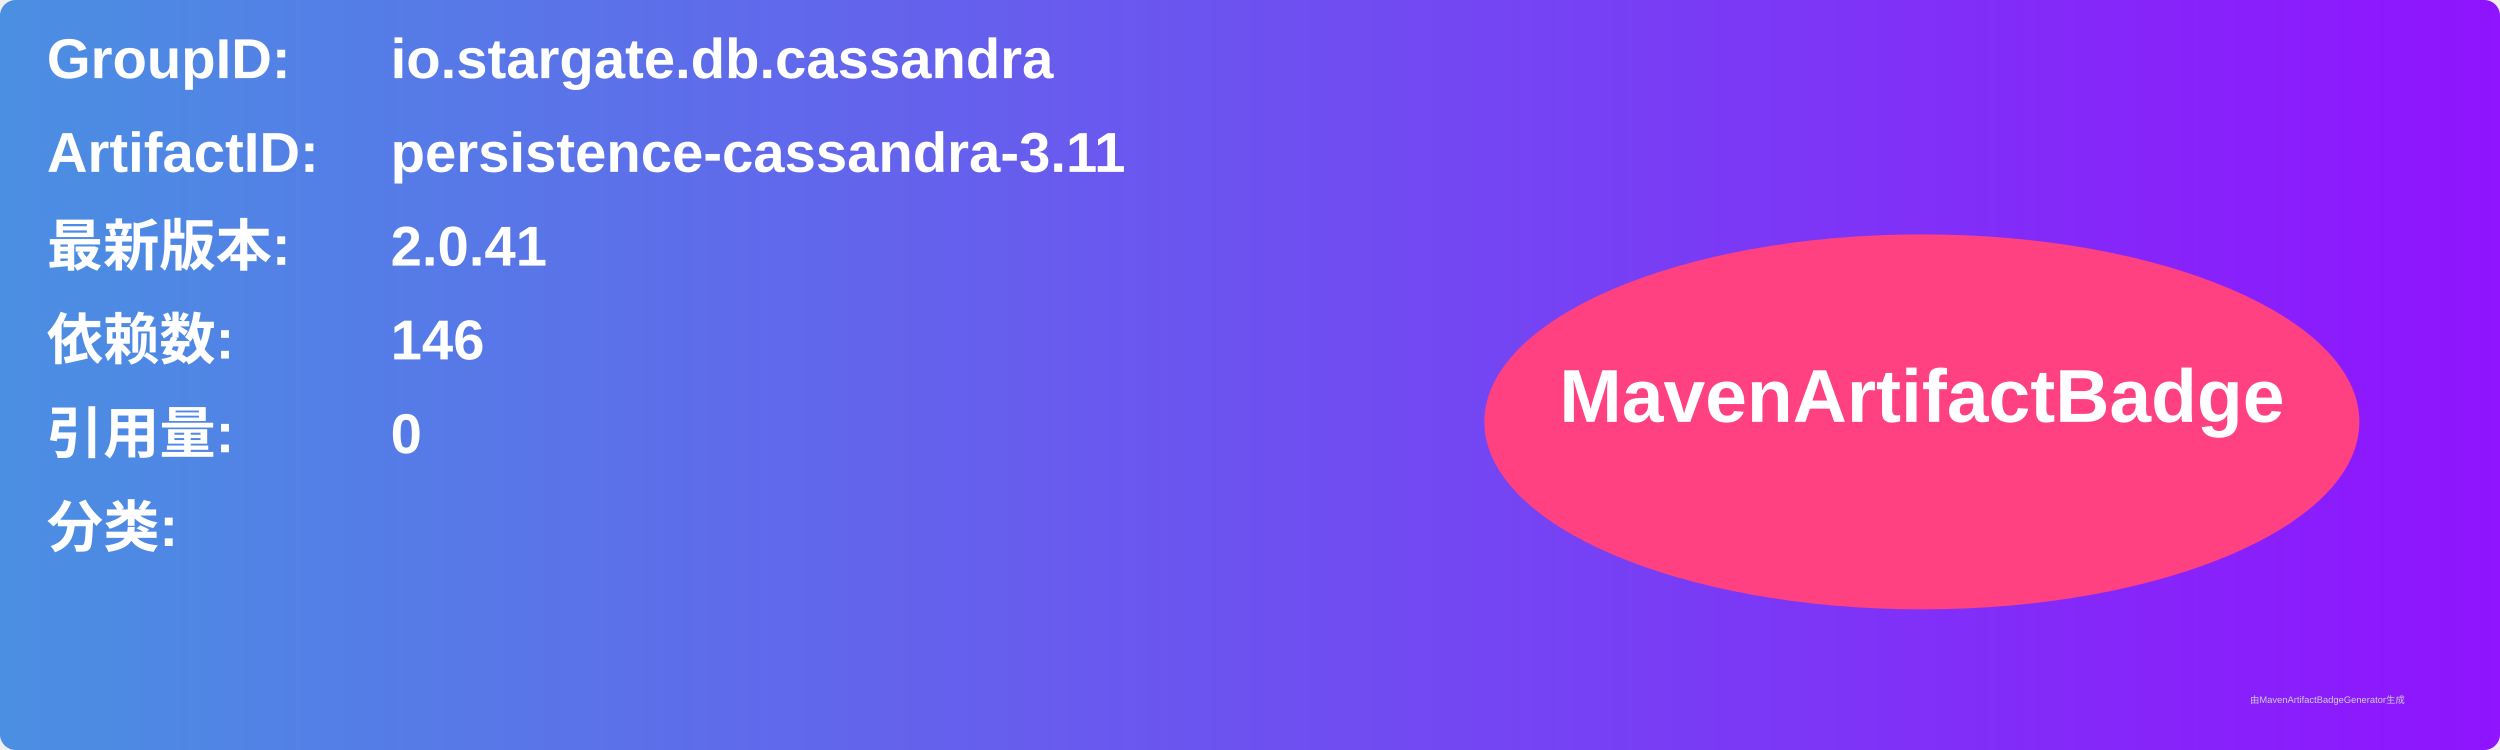
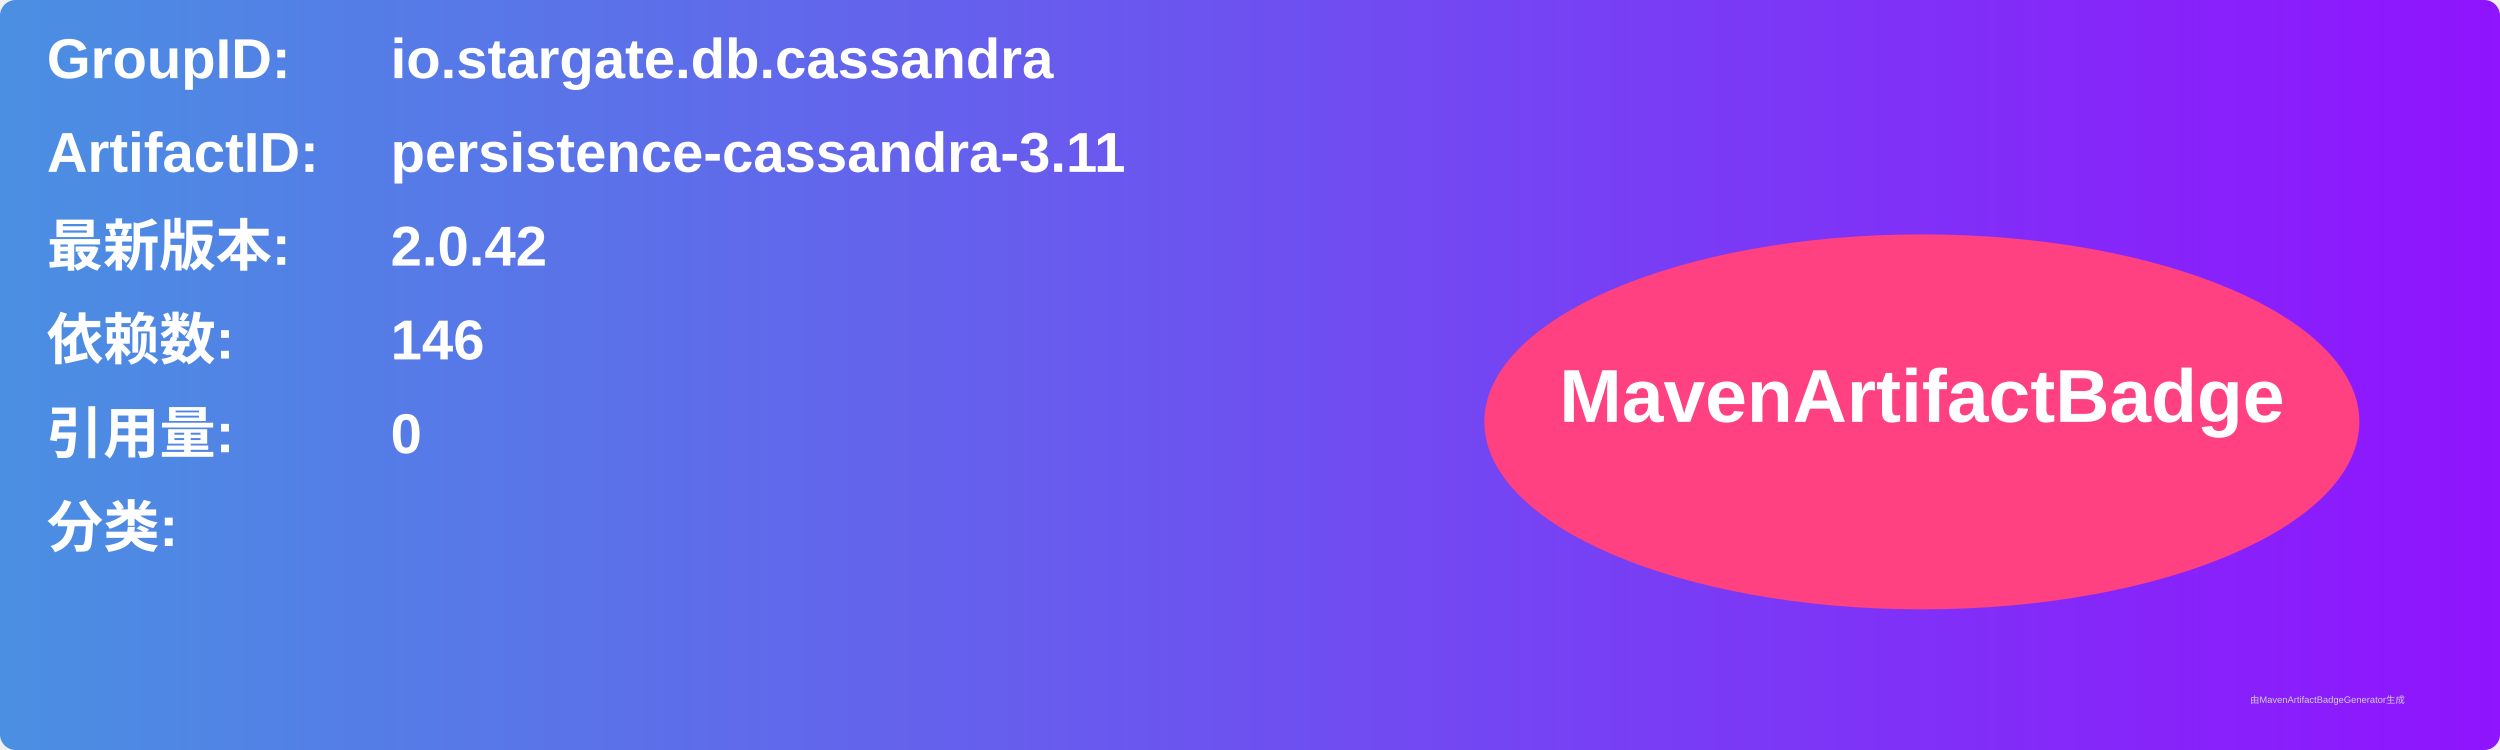
<svg xmlns="http://www.w3.org/2000/svg" width="800" height="240" viewBox="0 0 800 240">
  <linearGradient id="grad" x1="0%" y1="0%" x2="100%" y2="0%">
    <stop offset="0%" stop-color="#4a90e2" />
    <stop offset="100%" stop-color="#9013fe" />
  </linearGradient>
  <rect width="100%" height="100%" rx="5" ry="5" fill="url(#grad)" />
  <g transform="translate(15, 15)">
    <text x="0" y="10" font-family="Arial" font-size="18" fill="white" font-weight="bold" width="260">GroupID:</text>
    <text x="110" y="10" font-family="Arial" font-size="18" fill="white" font-weight="bold" width="460">io.stargate.db.cassandra</text>
    <text x="0" y="40" font-family="Arial" font-size="18" fill="white" font-weight="bold" width="260">ArtifactID:</text>
    <text x="110" y="40" font-family="Arial" font-size="18" fill="white" font-weight="bold" width="460">persistence-cassandra-3.11</text>
    <text x="0" y="70" font-family="Arial" font-size="18" fill="white" font-weight="bold">最新版本:</text>
    <text x="110" y="70" font-family="Arial" font-size="18" fill="white" font-weight="bold">
-       <tspan font-weight="bold">2.0.41</tspan>
+       <tspan font-weight="bold">2.0.42</tspan>
    </text>
    <text x="0" y="100" font-family="Arial" font-size="18" fill="white" font-weight="bold">依赖数: </text>
    <text x="110" y="100" font-family="Arial" font-size="18" fill="white">
      <tspan font-weight="bold">146</tspan>
    </text>
    <text x="0" y="130" font-family="Arial" font-size="18" fill="white" font-weight="bold">引用量: </text>
    <text x="110" y="130" font-family="Arial" font-size="18" fill="white">
      <tspan font-weight="bold">0</tspan>
    </text>
    <text x="0" y="160" font-family="Arial" font-size="18" fill="white" font-weight="bold">分类:</text>
    <text x="10" y="190" font-family="Arial" font-size="10" fill="white">
      <tspan font-weight="bold" />
    </text>
    <ellipse cx="600" cy="120" rx="140" ry="60" fill="#ff4081" />
    <text x="600" y="120" text-anchor="middle" font-family="Arial" font-size="24" fill="white" font-weight="bold">MavenArtifactBadge</text>
  </g>
  <text x="720" y="225" font-family="Arial" font-size="3" fill="#d0d0d0">由MavenArtifactBadgeGenerator生成</text>
</svg>
